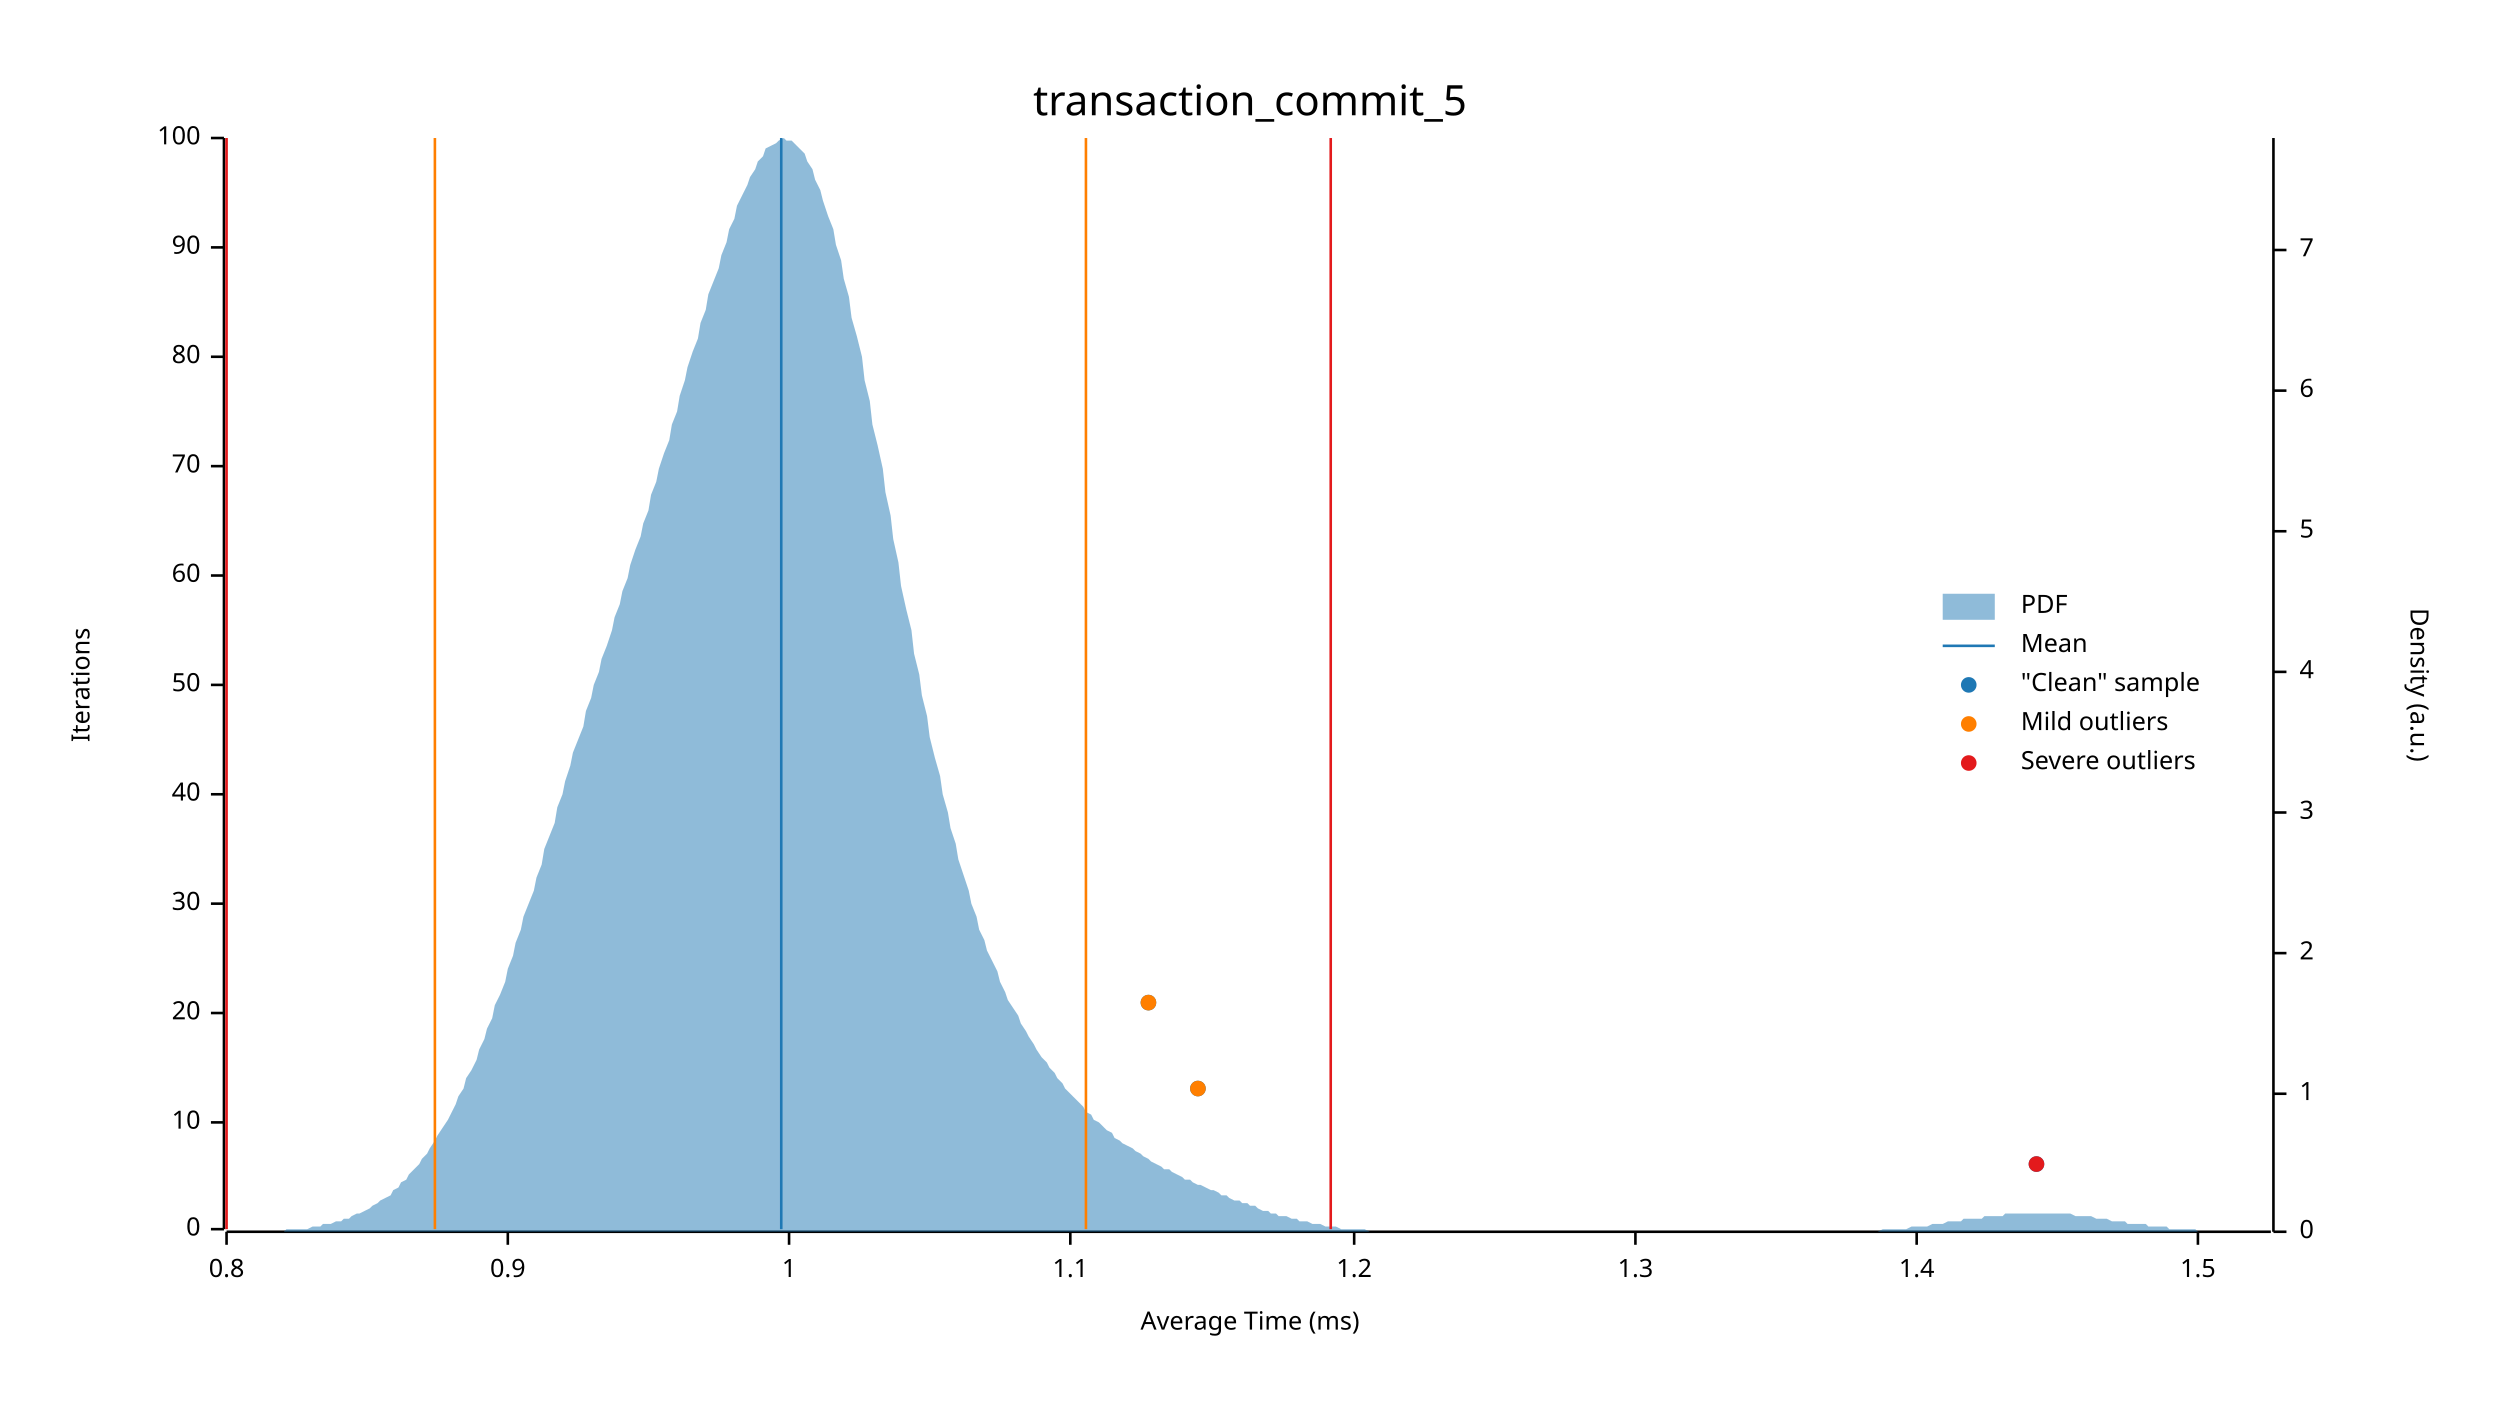
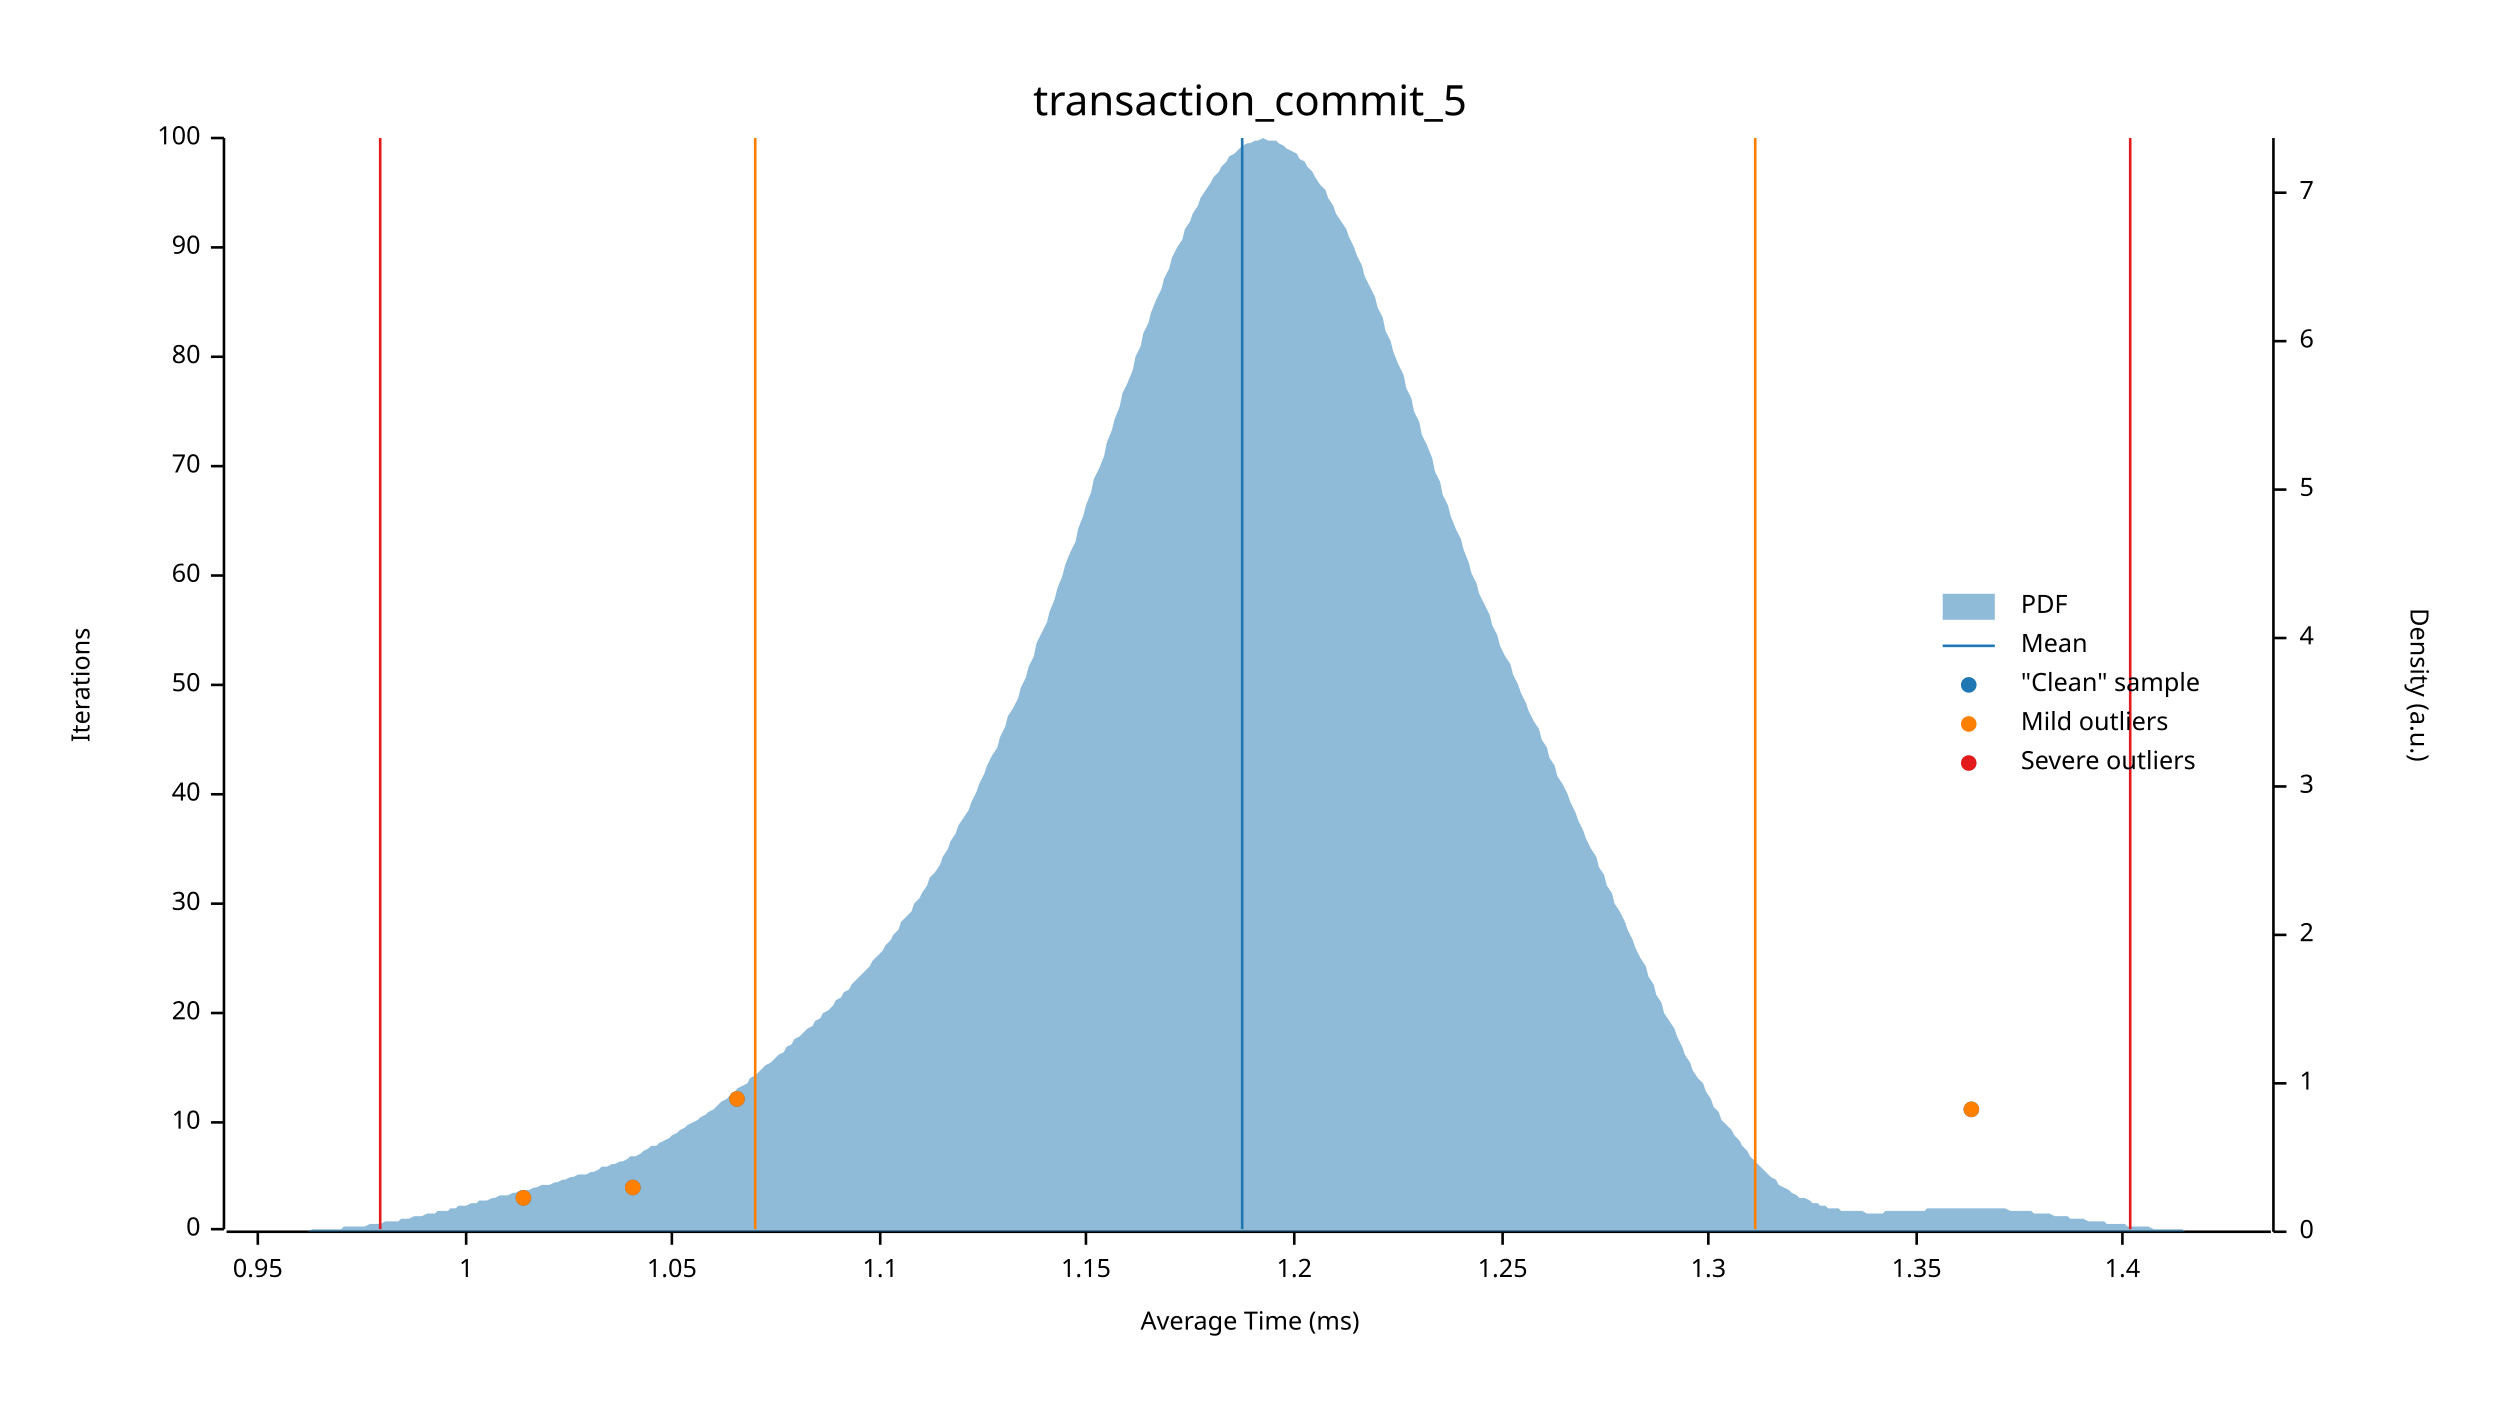
<svg xmlns="http://www.w3.org/2000/svg" width="960" height="540" viewBox="0 0 960 540">
  <text x="480" y="32" dy="0.76em" text-anchor="middle" font-family="sans-serif" font-size="16.129" opacity="1" fill="#000000">
transaction_commit_5
</text>
  <text x="27" y="263" dy="0.76em" text-anchor="middle" font-family="sans-serif" font-size="9.677" opacity="1" fill="#000000" transform="rotate(270, 27, 263)">
Iterations
</text>
  <text x="480" y="513" dy="-0.5ex" text-anchor="middle" font-family="sans-serif" font-size="9.677" opacity="1" fill="#000000">
Average Time (ms)
</text>
  <polyline fill="none" opacity="1" stroke="#000000" stroke-width="1" points="86,53 86,472 " />
  <text x="77" y="472" dy="0.5ex" text-anchor="end" font-family="sans-serif" font-size="9.677" opacity="1" fill="#000000">
0
</text>
  <polyline fill="none" opacity="1" stroke="#000000" stroke-width="1" points="81,472 86,472 " />
  <text x="77" y="431" dy="0.5ex" text-anchor="end" font-family="sans-serif" font-size="9.677" opacity="1" fill="#000000">
10
</text>
  <polyline fill="none" opacity="1" stroke="#000000" stroke-width="1" points="81,431 86,431 " />
  <text x="77" y="389" dy="0.5ex" text-anchor="end" font-family="sans-serif" font-size="9.677" opacity="1" fill="#000000">
20
</text>
  <polyline fill="none" opacity="1" stroke="#000000" stroke-width="1" points="81,389 86,389 " />
  <text x="77" y="347" dy="0.5ex" text-anchor="end" font-family="sans-serif" font-size="9.677" opacity="1" fill="#000000">
30
</text>
  <polyline fill="none" opacity="1" stroke="#000000" stroke-width="1" points="81,347 86,347 " />
  <text x="77" y="305" dy="0.5ex" text-anchor="end" font-family="sans-serif" font-size="9.677" opacity="1" fill="#000000">
40
</text>
  <polyline fill="none" opacity="1" stroke="#000000" stroke-width="1" points="81,305 86,305 " />
  <text x="77" y="263" dy="0.5ex" text-anchor="end" font-family="sans-serif" font-size="9.677" opacity="1" fill="#000000">
50
</text>
  <polyline fill="none" opacity="1" stroke="#000000" stroke-width="1" points="81,263 86,263 " />
  <text x="77" y="221" dy="0.5ex" text-anchor="end" font-family="sans-serif" font-size="9.677" opacity="1" fill="#000000">
60
</text>
  <polyline fill="none" opacity="1" stroke="#000000" stroke-width="1" points="81,221 86,221 " />
  <text x="77" y="179" dy="0.5ex" text-anchor="end" font-family="sans-serif" font-size="9.677" opacity="1" fill="#000000">
70
</text>
  <polyline fill="none" opacity="1" stroke="#000000" stroke-width="1" points="81,179 86,179 " />
  <text x="77" y="137" dy="0.5ex" text-anchor="end" font-family="sans-serif" font-size="9.677" opacity="1" fill="#000000">
80
</text>
  <polyline fill="none" opacity="1" stroke="#000000" stroke-width="1" points="81,137 86,137 " />
  <text x="77" y="95" dy="0.5ex" text-anchor="end" font-family="sans-serif" font-size="9.677" opacity="1" fill="#000000">
90
</text>
  <polyline fill="none" opacity="1" stroke="#000000" stroke-width="1" points="81,95 86,95 " />
  <text x="77" y="53" dy="0.5ex" text-anchor="end" font-family="sans-serif" font-size="9.677" opacity="1" fill="#000000">
100
</text>
  <polyline fill="none" opacity="1" stroke="#000000" stroke-width="1" points="81,53 86,53 " />
  <polyline fill="none" opacity="1" stroke="#000000" stroke-width="1" points="87,473 872,473 " />
-   <text x="87" y="483" dy="0.76em" text-anchor="middle" font-family="sans-serif" font-size="9.677" opacity="1" fill="#000000">
- 0.8
+   <text x="99" y="483" dy="0.76em" text-anchor="middle" font-family="sans-serif" font-size="9.677" opacity="1" fill="#000000">
+ 0.95
</text>
-   <polyline fill="none" opacity="1" stroke="#000000" stroke-width="1" points="87,473 87,478 " />
-   <text x="195" y="483" dy="0.76em" text-anchor="middle" font-family="sans-serif" font-size="9.677" opacity="1" fill="#000000">
- 0.9
- </text>
-   <polyline fill="none" opacity="1" stroke="#000000" stroke-width="1" points="195,473 195,478 " />
-   <text x="303" y="483" dy="0.76em" text-anchor="middle" font-family="sans-serif" font-size="9.677" opacity="1" fill="#000000">
+   <polyline fill="none" opacity="1" stroke="#000000" stroke-width="1" points="99,473 99,478 " />
+   <text x="179" y="483" dy="0.76em" text-anchor="middle" font-family="sans-serif" font-size="9.677" opacity="1" fill="#000000">
1
</text>
-   <polyline fill="none" opacity="1" stroke="#000000" stroke-width="1" points="303,473 303,478 " />
-   <text x="411" y="483" dy="0.76em" text-anchor="middle" font-family="sans-serif" font-size="9.677" opacity="1" fill="#000000">
+   <polyline fill="none" opacity="1" stroke="#000000" stroke-width="1" points="179,473 179,478 " />
+   <text x="258" y="483" dy="0.76em" text-anchor="middle" font-family="sans-serif" font-size="9.677" opacity="1" fill="#000000">
+ 1.05
+ </text>
+   <polyline fill="none" opacity="1" stroke="#000000" stroke-width="1" points="258,473 258,478 " />
+   <text x="338" y="483" dy="0.76em" text-anchor="middle" font-family="sans-serif" font-size="9.677" opacity="1" fill="#000000">
1.1
</text>
-   <polyline fill="none" opacity="1" stroke="#000000" stroke-width="1" points="411,473 411,478 " />
-   <text x="520" y="483" dy="0.76em" text-anchor="middle" font-family="sans-serif" font-size="9.677" opacity="1" fill="#000000">
+   <polyline fill="none" opacity="1" stroke="#000000" stroke-width="1" points="338,473 338,478 " />
+   <text x="417" y="483" dy="0.76em" text-anchor="middle" font-family="sans-serif" font-size="9.677" opacity="1" fill="#000000">
+ 1.15
+ </text>
+   <polyline fill="none" opacity="1" stroke="#000000" stroke-width="1" points="417,473 417,478 " />
+   <text x="497" y="483" dy="0.76em" text-anchor="middle" font-family="sans-serif" font-size="9.677" opacity="1" fill="#000000">
1.2
</text>
-   <polyline fill="none" opacity="1" stroke="#000000" stroke-width="1" points="520,473 520,478 " />
-   <text x="628" y="483" dy="0.76em" text-anchor="middle" font-family="sans-serif" font-size="9.677" opacity="1" fill="#000000">
+   <polyline fill="none" opacity="1" stroke="#000000" stroke-width="1" points="497,473 497,478 " />
+   <text x="577" y="483" dy="0.76em" text-anchor="middle" font-family="sans-serif" font-size="9.677" opacity="1" fill="#000000">
+ 1.25
+ </text>
+   <polyline fill="none" opacity="1" stroke="#000000" stroke-width="1" points="577,473 577,478 " />
+   <text x="656" y="483" dy="0.76em" text-anchor="middle" font-family="sans-serif" font-size="9.677" opacity="1" fill="#000000">
1.3
</text>
-   <polyline fill="none" opacity="1" stroke="#000000" stroke-width="1" points="628,473 628,478 " />
+   <polyline fill="none" opacity="1" stroke="#000000" stroke-width="1" points="656,473 656,478 " />
  <text x="736" y="483" dy="0.76em" text-anchor="middle" font-family="sans-serif" font-size="9.677" opacity="1" fill="#000000">
+ 1.35
+ </text>
+   <polyline fill="none" opacity="1" stroke="#000000" stroke-width="1" points="736,473 736,478 " />
+   <text x="815" y="483" dy="0.76em" text-anchor="middle" font-family="sans-serif" font-size="9.677" opacity="1" fill="#000000">
1.4
</text>
-   <polyline fill="none" opacity="1" stroke="#000000" stroke-width="1" points="736,473 736,478 " />
-   <text x="844" y="483" dy="0.76em" text-anchor="middle" font-family="sans-serif" font-size="9.677" opacity="1" fill="#000000">
- 1.5
- </text>
-   <polyline fill="none" opacity="1" stroke="#000000" stroke-width="1" points="844,473 844,478 " />
+   <polyline fill="none" opacity="1" stroke="#000000" stroke-width="1" points="815,473 815,478 " />
  <text x="933" y="263" dy="0.76em" text-anchor="middle" font-family="sans-serif" font-size="9.677" opacity="1" fill="#000000" transform="rotate(90, 933, 263)">
Density (a.u.)
</text>
  <polyline fill="none" opacity="1" stroke="#000000" stroke-width="1" points="873,53 873,473 " />
  <text x="883" y="473" dy="0.5ex" text-anchor="start" font-family="sans-serif" font-size="9.677" opacity="1" fill="#000000">
0
</text>
  <polyline fill="none" opacity="1" stroke="#000000" stroke-width="1" points="873,473 878,473 " />
-   <text x="883" y="420" dy="0.5ex" text-anchor="start" font-family="sans-serif" font-size="9.677" opacity="1" fill="#000000">
+   <text x="883" y="416" dy="0.5ex" text-anchor="start" font-family="sans-serif" font-size="9.677" opacity="1" fill="#000000">
1
</text>
-   <polyline fill="none" opacity="1" stroke="#000000" stroke-width="1" points="873,420 878,420 " />
-   <text x="883" y="366" dy="0.5ex" text-anchor="start" font-family="sans-serif" font-size="9.677" opacity="1" fill="#000000">
+   <polyline fill="none" opacity="1" stroke="#000000" stroke-width="1" points="873,416 878,416 " />
+   <text x="883" y="359" dy="0.5ex" text-anchor="start" font-family="sans-serif" font-size="9.677" opacity="1" fill="#000000">
2
</text>
-   <polyline fill="none" opacity="1" stroke="#000000" stroke-width="1" points="873,366 878,366 " />
-   <text x="883" y="312" dy="0.5ex" text-anchor="start" font-family="sans-serif" font-size="9.677" opacity="1" fill="#000000">
+   <polyline fill="none" opacity="1" stroke="#000000" stroke-width="1" points="873,359 878,359 " />
+   <text x="883" y="302" dy="0.5ex" text-anchor="start" font-family="sans-serif" font-size="9.677" opacity="1" fill="#000000">
3
</text>
-   <polyline fill="none" opacity="1" stroke="#000000" stroke-width="1" points="873,312 878,312 " />
-   <text x="883" y="258" dy="0.5ex" text-anchor="start" font-family="sans-serif" font-size="9.677" opacity="1" fill="#000000">
+   <polyline fill="none" opacity="1" stroke="#000000" stroke-width="1" points="873,302 878,302 " />
+   <text x="883" y="245" dy="0.5ex" text-anchor="start" font-family="sans-serif" font-size="9.677" opacity="1" fill="#000000">
4
</text>
-   <polyline fill="none" opacity="1" stroke="#000000" stroke-width="1" points="873,258 878,258 " />
-   <text x="883" y="204" dy="0.5ex" text-anchor="start" font-family="sans-serif" font-size="9.677" opacity="1" fill="#000000">
+   <polyline fill="none" opacity="1" stroke="#000000" stroke-width="1" points="873,245 878,245 " />
+   <text x="883" y="188" dy="0.5ex" text-anchor="start" font-family="sans-serif" font-size="9.677" opacity="1" fill="#000000">
5
</text>
-   <polyline fill="none" opacity="1" stroke="#000000" stroke-width="1" points="873,204 878,204 " />
-   <text x="883" y="150" dy="0.5ex" text-anchor="start" font-family="sans-serif" font-size="9.677" opacity="1" fill="#000000">
+   <polyline fill="none" opacity="1" stroke="#000000" stroke-width="1" points="873,188 878,188 " />
+   <text x="883" y="131" dy="0.5ex" text-anchor="start" font-family="sans-serif" font-size="9.677" opacity="1" fill="#000000">
6
</text>
-   <polyline fill="none" opacity="1" stroke="#000000" stroke-width="1" points="873,150 878,150 " />
-   <text x="883" y="96" dy="0.5ex" text-anchor="start" font-family="sans-serif" font-size="9.677" opacity="1" fill="#000000">
+   <polyline fill="none" opacity="1" stroke="#000000" stroke-width="1" points="873,131 878,131 " />
+   <text x="883" y="74" dy="0.5ex" text-anchor="start" font-family="sans-serif" font-size="9.677" opacity="1" fill="#000000">
7
</text>
-   <polyline fill="none" opacity="1" stroke="#000000" stroke-width="1" points="873,96 878,96 " />
-   <polygon opacity="0.5" fill="#1F78B4" points="87,473 88,473 90,473 91,473 93,473 94,473 96,473 98,473 99,473 101,473 102,473 104,473 105,473 107,473 109,473 110,472 112,472 113,472 115,472 116,472 118,472 120,471 121,471 123,471 124,470 126,470 127,470 129,469 131,469 132,468 134,468 135,467 137,466 138,466 140,465 142,464 143,463 145,462 146,461 148,460 150,459 151,457 153,456 154,454 156,453 157,451 159,449 161,447 162,445 164,443 165,441 167,438 168,436 170,433 172,430 173,428 175,424 176,421 178,418 179,414 181,411 183,407 184,403 186,399 187,395 189,391 190,386 192,382 194,377 195,372 197,367 198,362 200,357 201,352 203,347 205,342 206,337 208,332 209,326 211,321 213,316 214,310 216,305 217,300 219,294 220,289 222,284 224,279 225,273 227,268 228,263 230,258 231,253 233,248 235,242 236,237 238,232 239,227 241,222 242,217 244,211 246,206 247,201 249,196 250,190 252,185 253,180 255,174 257,169 258,163 260,158 261,152 263,146 264,141 266,135 268,130 269,124 271,119 272,113 274,108 276,103 277,98 279,93 280,88 282,84 283,79 285,75 287,71 288,68 290,65 291,62 293,60 294,57 296,56 298,55 299,54 301,53 302,54 304,54 305,55 307,57 309,59 310,62 312,65 313,69 315,73 316,77 318,83 320,88 321,94 323,100 324,107 326,114 327,122 329,129 331,137 332,146 334,154 335,163 337,171 339,180 340,189 342,198 343,207 345,216 346,225 348,234 350,242 351,251 353,259 354,267 356,275 357,283 359,291 361,298 362,305 364,312 365,318 367,324 368,330 370,336 372,342 373,347 375,352 376,357 378,361 379,365 381,369 383,373 384,377 386,381 387,384 389,387 391,390 392,393 394,396 395,398 397,401 398,403 400,406 402,408 403,410 405,412 406,414 408,416 409,418 411,420 413,422 414,423 416,425 417,427 419,428 420,430 422,431 424,433 425,434 427,435 428,437 430,438 431,439 433,440 435,441 436,442 438,443 439,444 441,445 442,446 444,447 446,448 447,449 449,449 450,450 452,451 454,452 455,453 457,453 458,454 460,455 461,455 463,456 465,457 466,457 468,458 469,459 471,459 472,460 474,461 476,461 477,462 479,462 480,463 482,463 483,464 485,465 487,465 488,466 490,466 491,467 493,467 494,467 496,468 498,468 499,469 501,469 502,469 504,470 505,470 507,470 509,471 510,471 512,471 513,471 515,472 517,472 518,472 520,472 521,472 523,472 524,472 526,473 528,473 529,473 531,473 532,473 534,473 535,473 537,473 539,473 540,473 542,473 543,473 545,473 546,473 548,473 550,473 551,473 553,473 554,473 556,473 557,473 559,473 561,473 562,473 564,473 565,473 567,473 568,473 570,473 572,473 573,473 575,473 576,473 578,473 580,473 581,473 583,473 584,473 586,473 587,473 589,473 591,473 592,473 594,473 595,473 597,473 598,473 600,473 602,473 603,473 605,473 606,473 608,473 609,473 611,473 613,473 614,473 616,473 617,473 619,473 620,473 622,473 624,473 625,473 627,473 628,473 630,473 632,473 633,473 635,473 636,473 638,473 639,473 641,473 643,473 644,473 646,473 647,473 649,473 650,473 652,473 654,473 655,473 657,473 658,473 660,473 661,473 663,473 665,473 666,473 668,473 669,473 671,473 672,473 674,473 676,473 677,473 679,473 680,473 682,473 683,473 685,473 687,473 688,473 690,473 691,473 693,473 695,473 696,473 698,473 699,473 701,473 702,473 704,473 706,473 707,473 709,473 710,473 712,473 713,473 715,473 717,473 718,473 720,473 721,473 723,472 724,472 726,472 728,472 729,472 731,472 732,472 734,471 735,471 737,471 739,471 740,471 742,470 743,470 745,470 746,470 748,469 750,469 751,469 753,469 754,468 756,468 758,468 759,468 761,468 762,467 764,467 765,467 767,467 769,467 770,466 772,466 773,466 775,466 776,466 778,466 780,466 781,466 783,466 784,466 786,466 787,466 789,466 791,466 792,466 794,466 795,466 797,467 798,467 800,467 802,467 803,467 805,468 806,468 808,468 809,468 811,469 813,469 814,469 816,469 817,470 819,470 821,470 822,470 824,470 825,471 827,471 828,471 830,471 832,471 833,472 835,472 836,472 838,472 839,472 841,472 843,472 844,473 846,473 847,473 849,473 850,473 852,473 854,473 855,473 857,473 858,473 860,473 861,473 863,473 865,473 866,473 868,473 869,473 871,473 873,473 873,473 87,473 " />
-   <polyline fill="none" opacity="1" stroke="#1F78B4" stroke-width="1" points="300,472 300,53 " />
-   <polyline fill="none" opacity="1" stroke="#FF7F00" stroke-width="1" points="167,472 167,53 " />
-   <polyline fill="none" opacity="1" stroke="#FF7F00" stroke-width="1" points="417,472 417,53 " />
-   <polyline fill="none" opacity="1" stroke="#E31A1C" stroke-width="1" points="87,472 87,53 " />
-   <polyline fill="none" opacity="1" stroke="#E31A1C" stroke-width="1" points="511,472 511,53 " />
-   <circle cx="782" cy="447" r="3" opacity="1" fill="#1F78B4" stroke="none" stroke-width="1" />
-   <circle cx="460" cy="418" r="3" opacity="1" fill="#1F78B4" stroke="none" stroke-width="1" />
-   <circle cx="441" cy="385" r="3" opacity="1" fill="#1F78B4" stroke="none" stroke-width="1" />
-   <circle cx="460" cy="418" r="3" opacity="1" fill="#FF7F00" stroke="none" stroke-width="1" />
-   <circle cx="441" cy="385" r="3" opacity="1" fill="#FF7F00" stroke="none" stroke-width="1" />
-   <circle cx="782" cy="447" r="3" opacity="1" fill="#E31A1C" stroke="none" stroke-width="1" />
+   <polyline fill="none" opacity="1" stroke="#000000" stroke-width="1" points="873,74 878,74 " />
+   <polygon opacity="0.5" fill="#1F78B4" points="87,473 88,473 90,473 91,473 93,473 94,473 96,473 98,473 99,473 101,473 102,473 104,473 105,473 107,473 109,473 110,473 112,473 113,473 115,473 116,473 118,473 120,472 121,472 123,472 124,472 126,472 127,472 129,472 131,472 132,471 134,471 135,471 137,471 138,471 140,471 142,470 143,470 145,470 146,470 148,469 150,469 151,469 153,469 154,468 156,468 157,468 159,467 161,467 162,467 164,466 165,466 167,466 168,465 170,465 172,465 173,464 175,464 176,463 178,463 179,463 181,462 183,462 184,461 186,461 187,461 189,460 190,460 192,459 194,459 195,459 197,458 198,458 200,457 201,457 203,457 205,456 206,456 208,455 209,455 211,455 213,454 214,454 216,453 217,453 219,452 220,452 222,451 224,451 225,451 227,450 228,450 230,449 231,448 233,448 235,447 236,447 238,446 239,446 241,445 242,444 244,444 246,443 247,442 249,441 250,440 252,440 253,439 255,438 257,437 258,436 260,435 261,434 263,433 264,432 266,431 268,430 269,429 271,428 272,427 274,426 276,424 277,423 279,422 280,421 282,420 283,418 285,417 287,416 288,414 290,413 291,412 293,410 294,409 296,408 298,406 299,405 301,404 302,402 304,401 305,399 307,398 309,396 310,395 312,394 313,392 315,391 316,389 318,388 320,386 321,384 323,383 324,381 326,380 327,378 329,376 331,374 332,373 334,371 335,369 337,367 339,365 340,363 342,361 343,359 345,357 346,354 348,352 350,350 351,347 353,345 354,343 356,340 357,337 359,335 361,332 362,329 364,326 365,323 367,320 368,317 370,314 372,311 373,308 375,304 376,301 378,297 379,294 381,290 383,287 384,283 386,279 387,275 389,272 391,268 392,264 394,260 395,256 397,252 398,247 400,243 402,239 403,235 405,230 406,226 408,221 409,217 411,212 413,208 414,203 416,198 417,194 419,189 420,184 422,180 424,175 425,170 427,165 428,161 430,156 431,151 433,147 435,142 436,137 438,133 439,128 441,124 442,120 444,115 446,111 447,107 449,103 450,99 452,95 454,92 455,88 457,85 458,82 460,79 461,76 463,73 465,70 466,68 468,66 469,64 471,62 472,60 474,59 476,57 477,56 479,55 480,55 482,54 483,54 485,53 487,54 488,54 490,54 491,55 493,56 494,57 496,58 498,59 499,61 501,62 502,64 504,66 505,68 507,71 509,73 510,76 512,79 513,82 515,85 517,88 518,91 520,95 521,98 523,102 524,106 526,110 528,114 529,118 531,122 532,127 534,131 535,135 537,140 539,144 540,149 542,153 543,158 545,162 546,167 548,171 550,176 551,181 553,185 554,190 556,194 557,198 559,203 561,207 562,211 564,216 565,220 567,224 568,228 570,232 572,236 573,240 575,244 576,248 578,252 580,255 581,259 583,263 584,266 586,270 587,273 589,277 591,280 592,284 594,287 595,291 597,294 598,298 600,301 602,305 603,308 605,312 606,315 608,319 609,322 611,326 613,329 614,333 616,336 617,340 619,343 620,347 622,350 624,354 625,357 627,361 628,364 630,368 632,371 633,375 635,378 636,382 638,385 639,389 641,392 643,395 644,398 646,402 647,405 649,408 650,411 652,414 654,416 655,419 657,422 658,425 660,427 661,430 663,432 665,434 666,436 668,438 669,440 671,442 672,444 674,446 676,448 677,449 679,451 680,452 682,453 683,455 685,456 687,457 688,458 690,459 691,460 693,460 695,461 696,462 698,462 699,463 701,463 702,464 704,464 706,464 707,465 709,465 710,465 712,465 713,465 715,465 717,466 718,466 720,466 721,466 723,466 724,465 726,465 728,465 729,465 731,465 732,465 734,465 735,465 737,465 739,465 740,464 742,464 743,464 745,464 746,464 748,464 750,464 751,464 753,464 754,464 756,464 758,464 759,464 761,464 762,464 764,464 765,464 767,464 769,464 770,464 772,465 773,465 775,465 776,465 778,465 780,465 781,466 783,466 784,466 786,466 787,466 789,467 791,467 792,467 794,467 795,468 797,468 798,468 800,468 802,469 803,469 805,469 806,469 808,469 809,470 811,470 813,470 814,470 816,470 817,471 819,471 821,471 822,471 824,471 825,471 827,472 828,472 830,472 832,472 833,472 835,472 836,472 838,472 839,473 841,473 843,473 844,473 846,473 847,473 849,473 850,473 852,473 854,473 855,473 857,473 858,473 860,473 861,473 863,473 865,473 866,473 868,473 869,473 871,473 873,473 873,473 87,473 " />
+   <polyline fill="none" opacity="1" stroke="#1F78B4" stroke-width="1" points="477,472 477,53 " />
+   <polyline fill="none" opacity="1" stroke="#FF7F00" stroke-width="1" points="290,472 290,53 " />
+   <polyline fill="none" opacity="1" stroke="#FF7F00" stroke-width="1" points="674,472 674,53 " />
+   <polyline fill="none" opacity="1" stroke="#E31A1C" stroke-width="1" points="146,472 146,53 " />
+   <polyline fill="none" opacity="1" stroke="#E31A1C" stroke-width="1" points="818,472 818,53 " />
+   <circle cx="201" cy="460" r="3" opacity="1" fill="#1F78B4" stroke="none" stroke-width="1" />
+   <circle cx="243" cy="456" r="3" opacity="1" fill="#1F78B4" stroke="none" stroke-width="1" />
+   <circle cx="757" cy="426" r="3" opacity="1" fill="#1F78B4" stroke="none" stroke-width="1" />
+   <circle cx="283" cy="422" r="3" opacity="1" fill="#1F78B4" stroke="none" stroke-width="1" />
+   <circle cx="201" cy="460" r="3" opacity="1" fill="#FF7F00" stroke="none" stroke-width="1" />
+   <circle cx="243" cy="456" r="3" opacity="1" fill="#FF7F00" stroke="none" stroke-width="1" />
+   <circle cx="757" cy="426" r="3" opacity="1" fill="#FF7F00" stroke="none" stroke-width="1" />
+   <circle cx="283" cy="422" r="3" opacity="1" fill="#FF7F00" stroke="none" stroke-width="1" />
  <text x="776" y="228" dy="0.76em" text-anchor="start" font-family="sans-serif" font-size="9.677" opacity="1" fill="#000000">
PDF
</text>
  <text x="776" y="243" dy="0.76em" text-anchor="start" font-family="sans-serif" font-size="9.677" opacity="1" fill="#000000">
Mean
</text>
  <text x="776" y="258" dy="0.76em" text-anchor="start" font-family="sans-serif" font-size="9.677" opacity="1" fill="#000000">
"Clean" sample
</text>
  <text x="776" y="273" dy="0.76em" text-anchor="start" font-family="sans-serif" font-size="9.677" opacity="1" fill="#000000">
Mild outliers
</text>
  <text x="776" y="288" dy="0.76em" text-anchor="start" font-family="sans-serif" font-size="9.677" opacity="1" fill="#000000">
Severe outliers
</text>
  <rect x="746" y="228" width="20" height="10" opacity="0.5" fill="#1F78B4" stroke="none" />
  <polyline fill="none" opacity="1" stroke="#1F78B4" stroke-width="1" points="746,248 766,248 " />
  <circle cx="756" cy="263" r="3" opacity="1" fill="#1F78B4" stroke="none" stroke-width="1" />
  <circle cx="756" cy="278" r="3" opacity="1" fill="#FF7F00" stroke="none" stroke-width="1" />
  <circle cx="756" cy="293" r="3" opacity="1" fill="#E31A1C" stroke="none" stroke-width="1" />
</svg>
